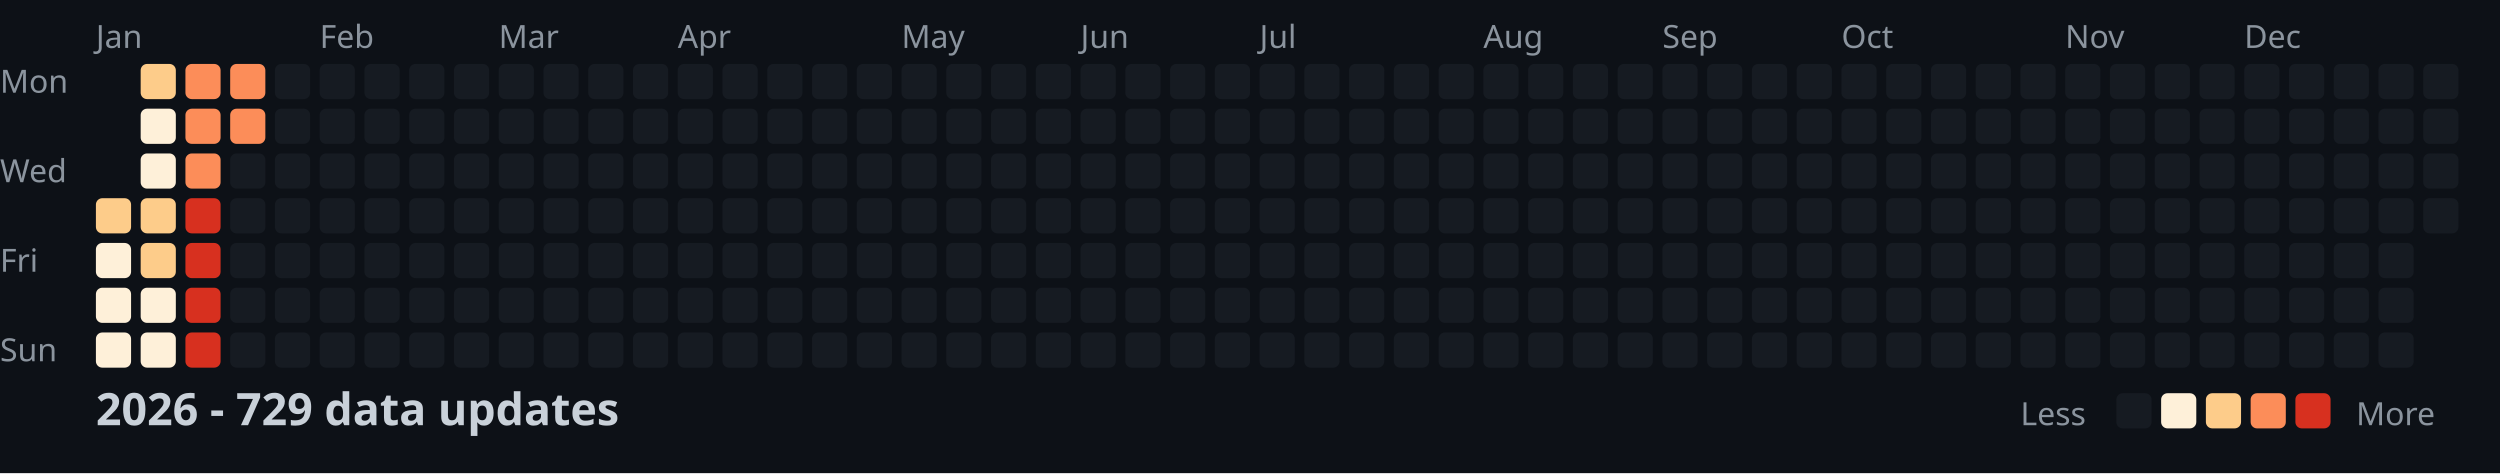
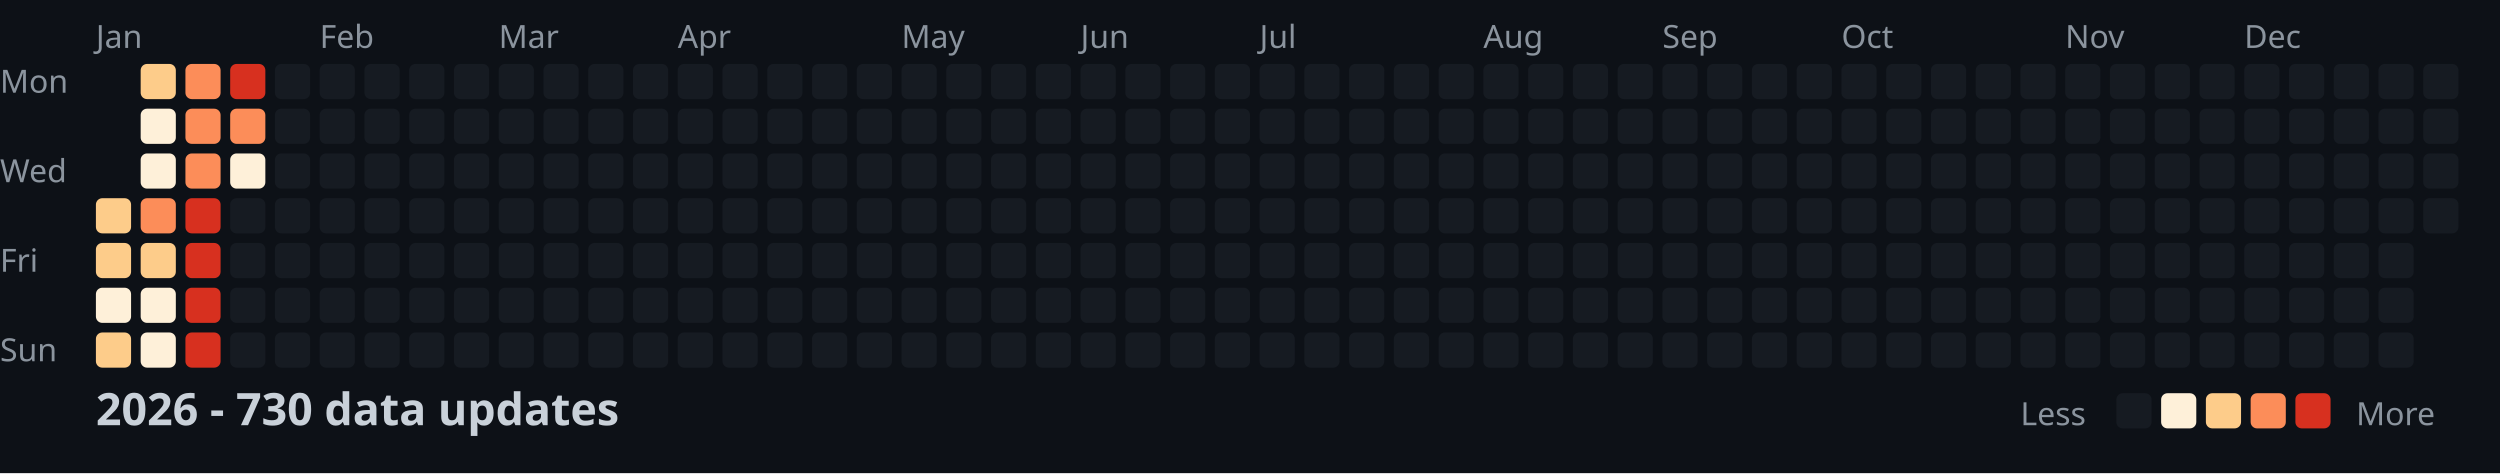
<svg xmlns="http://www.w3.org/2000/svg" width="782" height="148">
  <style>
    .month { font: 10px sans-serif; fill: #8b949e; }
    .day { font: 10px sans-serif; fill: #8b949e; }
    .title { font: bold 14px sans-serif; fill: #c9d1d9; }
    .legend { font: 10px sans-serif; fill: #8b949e; }
  </style>
  <rect width="100%" height="100%" fill="#0d1117" />
  <text x="0" y="29" class="day">Mon</text>
  <text x="0" y="57" class="day">Wed</text>
  <text x="0" y="85" class="day">Fri</text>
  <text x="0" y="113" class="day">Sun</text>
  <text x="30" y="15" class="month">Jan</text>
  <text x="100" y="15" class="month">Feb</text>
  <text x="156" y="15" class="month">Mar</text>
  <text x="212" y="15" class="month">Apr</text>
  <text x="282" y="15" class="month">May</text>
  <text x="338" y="15" class="month">Jun</text>
  <text x="394" y="15" class="month">Jul</text>
  <text x="464" y="15" class="month">Aug</text>
  <text x="520" y="15" class="month">Sep</text>
  <text x="576" y="15" class="month">Oct</text>
  <text x="646" y="15" class="month">Nov</text>
  <text x="702" y="15" class="month">Dec</text>
  <rect x="30" y="62" width="11" height="11" fill="#fdcc8a" rx="2" />
-   <rect x="30" y="76" width="11" height="11" fill="#fef0d9" rx="2" />
+   <rect x="30" y="76" width="11" height="11" fill="#fdcc8a" rx="2" />
  <rect x="30" y="90" width="11" height="11" fill="#fef0d9" rx="2" />
-   <rect x="30" y="104" width="11" height="11" fill="#fef0d9" rx="2" />
+   <rect x="30" y="104" width="11" height="11" fill="#fdcc8a" rx="2" />
  <rect x="44" y="20" width="11" height="11" fill="#fdcc8a" rx="2" />
  <rect x="44" y="34" width="11" height="11" fill="#fef0d9" rx="2" />
  <rect x="44" y="48" width="11" height="11" fill="#fef0d9" rx="2" />
-   <rect x="44" y="62" width="11" height="11" fill="#fdcc8a" rx="2" />
+   <rect x="44" y="62" width="11" height="11" fill="#fc8d59" rx="2" />
  <rect x="44" y="76" width="11" height="11" fill="#fdcc8a" rx="2" />
  <rect x="44" y="90" width="11" height="11" fill="#fef0d9" rx="2" />
  <rect x="44" y="104" width="11" height="11" fill="#fef0d9" rx="2" />
  <rect x="58" y="20" width="11" height="11" fill="#fc8d59" rx="2" />
  <rect x="58" y="34" width="11" height="11" fill="#fc8d59" rx="2" />
  <rect x="58" y="48" width="11" height="11" fill="#fc8d59" rx="2" />
  <rect x="58" y="62" width="11" height="11" fill="#d7301f" rx="2" />
  <rect x="58" y="76" width="11" height="11" fill="#d7301f" rx="2" />
  <rect x="58" y="90" width="11" height="11" fill="#d7301f" rx="2" />
  <rect x="58" y="104" width="11" height="11" fill="#d7301f" rx="2" />
-   <rect x="72" y="20" width="11" height="11" fill="#fc8d59" rx="2" />
+   <rect x="72" y="20" width="11" height="11" fill="#d7301f" rx="2" />
  <rect x="72" y="34" width="11" height="11" fill="#fc8d59" rx="2" />
-   <rect x="72" y="48" width="11" height="11" fill="#161b22" rx="2" />
+   <rect x="72" y="48" width="11" height="11" fill="#fef0d9" rx="2" />
  <rect x="72" y="62" width="11" height="11" fill="#161b22" rx="2" />
  <rect x="72" y="76" width="11" height="11" fill="#161b22" rx="2" />
  <rect x="72" y="90" width="11" height="11" fill="#161b22" rx="2" />
  <rect x="72" y="104" width="11" height="11" fill="#161b22" rx="2" />
  <rect x="86" y="20" width="11" height="11" fill="#161b22" rx="2" />
  <rect x="86" y="34" width="11" height="11" fill="#161b22" rx="2" />
  <rect x="86" y="48" width="11" height="11" fill="#161b22" rx="2" />
  <rect x="86" y="62" width="11" height="11" fill="#161b22" rx="2" />
  <rect x="86" y="76" width="11" height="11" fill="#161b22" rx="2" />
  <rect x="86" y="90" width="11" height="11" fill="#161b22" rx="2" />
  <rect x="86" y="104" width="11" height="11" fill="#161b22" rx="2" />
  <rect x="100" y="20" width="11" height="11" fill="#161b22" rx="2" />
  <rect x="100" y="34" width="11" height="11" fill="#161b22" rx="2" />
  <rect x="100" y="48" width="11" height="11" fill="#161b22" rx="2" />
  <rect x="100" y="62" width="11" height="11" fill="#161b22" rx="2" />
  <rect x="100" y="76" width="11" height="11" fill="#161b22" rx="2" />
  <rect x="100" y="90" width="11" height="11" fill="#161b22" rx="2" />
  <rect x="100" y="104" width="11" height="11" fill="#161b22" rx="2" />
  <rect x="114" y="20" width="11" height="11" fill="#161b22" rx="2" />
  <rect x="114" y="34" width="11" height="11" fill="#161b22" rx="2" />
  <rect x="114" y="48" width="11" height="11" fill="#161b22" rx="2" />
  <rect x="114" y="62" width="11" height="11" fill="#161b22" rx="2" />
  <rect x="114" y="76" width="11" height="11" fill="#161b22" rx="2" />
  <rect x="114" y="90" width="11" height="11" fill="#161b22" rx="2" />
  <rect x="114" y="104" width="11" height="11" fill="#161b22" rx="2" />
  <rect x="128" y="20" width="11" height="11" fill="#161b22" rx="2" />
  <rect x="128" y="34" width="11" height="11" fill="#161b22" rx="2" />
  <rect x="128" y="48" width="11" height="11" fill="#161b22" rx="2" />
  <rect x="128" y="62" width="11" height="11" fill="#161b22" rx="2" />
  <rect x="128" y="76" width="11" height="11" fill="#161b22" rx="2" />
  <rect x="128" y="90" width="11" height="11" fill="#161b22" rx="2" />
  <rect x="128" y="104" width="11" height="11" fill="#161b22" rx="2" />
  <rect x="142" y="20" width="11" height="11" fill="#161b22" rx="2" />
  <rect x="142" y="34" width="11" height="11" fill="#161b22" rx="2" />
  <rect x="142" y="48" width="11" height="11" fill="#161b22" rx="2" />
  <rect x="142" y="62" width="11" height="11" fill="#161b22" rx="2" />
  <rect x="142" y="76" width="11" height="11" fill="#161b22" rx="2" />
  <rect x="142" y="90" width="11" height="11" fill="#161b22" rx="2" />
  <rect x="142" y="104" width="11" height="11" fill="#161b22" rx="2" />
  <rect x="156" y="20" width="11" height="11" fill="#161b22" rx="2" />
  <rect x="156" y="34" width="11" height="11" fill="#161b22" rx="2" />
  <rect x="156" y="48" width="11" height="11" fill="#161b22" rx="2" />
  <rect x="156" y="62" width="11" height="11" fill="#161b22" rx="2" />
  <rect x="156" y="76" width="11" height="11" fill="#161b22" rx="2" />
  <rect x="156" y="90" width="11" height="11" fill="#161b22" rx="2" />
  <rect x="156" y="104" width="11" height="11" fill="#161b22" rx="2" />
  <rect x="170" y="20" width="11" height="11" fill="#161b22" rx="2" />
  <rect x="170" y="34" width="11" height="11" fill="#161b22" rx="2" />
  <rect x="170" y="48" width="11" height="11" fill="#161b22" rx="2" />
  <rect x="170" y="62" width="11" height="11" fill="#161b22" rx="2" />
  <rect x="170" y="76" width="11" height="11" fill="#161b22" rx="2" />
  <rect x="170" y="90" width="11" height="11" fill="#161b22" rx="2" />
  <rect x="170" y="104" width="11" height="11" fill="#161b22" rx="2" />
  <rect x="184" y="20" width="11" height="11" fill="#161b22" rx="2" />
  <rect x="184" y="34" width="11" height="11" fill="#161b22" rx="2" />
  <rect x="184" y="48" width="11" height="11" fill="#161b22" rx="2" />
  <rect x="184" y="62" width="11" height="11" fill="#161b22" rx="2" />
  <rect x="184" y="76" width="11" height="11" fill="#161b22" rx="2" />
  <rect x="184" y="90" width="11" height="11" fill="#161b22" rx="2" />
  <rect x="184" y="104" width="11" height="11" fill="#161b22" rx="2" />
  <rect x="198" y="20" width="11" height="11" fill="#161b22" rx="2" />
  <rect x="198" y="34" width="11" height="11" fill="#161b22" rx="2" />
  <rect x="198" y="48" width="11" height="11" fill="#161b22" rx="2" />
  <rect x="198" y="62" width="11" height="11" fill="#161b22" rx="2" />
  <rect x="198" y="76" width="11" height="11" fill="#161b22" rx="2" />
  <rect x="198" y="90" width="11" height="11" fill="#161b22" rx="2" />
  <rect x="198" y="104" width="11" height="11" fill="#161b22" rx="2" />
  <rect x="212" y="20" width="11" height="11" fill="#161b22" rx="2" />
  <rect x="212" y="34" width="11" height="11" fill="#161b22" rx="2" />
  <rect x="212" y="48" width="11" height="11" fill="#161b22" rx="2" />
  <rect x="212" y="62" width="11" height="11" fill="#161b22" rx="2" />
  <rect x="212" y="76" width="11" height="11" fill="#161b22" rx="2" />
  <rect x="212" y="90" width="11" height="11" fill="#161b22" rx="2" />
  <rect x="212" y="104" width="11" height="11" fill="#161b22" rx="2" />
  <rect x="226" y="20" width="11" height="11" fill="#161b22" rx="2" />
  <rect x="226" y="34" width="11" height="11" fill="#161b22" rx="2" />
  <rect x="226" y="48" width="11" height="11" fill="#161b22" rx="2" />
  <rect x="226" y="62" width="11" height="11" fill="#161b22" rx="2" />
  <rect x="226" y="76" width="11" height="11" fill="#161b22" rx="2" />
  <rect x="226" y="90" width="11" height="11" fill="#161b22" rx="2" />
  <rect x="226" y="104" width="11" height="11" fill="#161b22" rx="2" />
  <rect x="240" y="20" width="11" height="11" fill="#161b22" rx="2" />
  <rect x="240" y="34" width="11" height="11" fill="#161b22" rx="2" />
  <rect x="240" y="48" width="11" height="11" fill="#161b22" rx="2" />
  <rect x="240" y="62" width="11" height="11" fill="#161b22" rx="2" />
  <rect x="240" y="76" width="11" height="11" fill="#161b22" rx="2" />
  <rect x="240" y="90" width="11" height="11" fill="#161b22" rx="2" />
  <rect x="240" y="104" width="11" height="11" fill="#161b22" rx="2" />
  <rect x="254" y="20" width="11" height="11" fill="#161b22" rx="2" />
  <rect x="254" y="34" width="11" height="11" fill="#161b22" rx="2" />
  <rect x="254" y="48" width="11" height="11" fill="#161b22" rx="2" />
  <rect x="254" y="62" width="11" height="11" fill="#161b22" rx="2" />
  <rect x="254" y="76" width="11" height="11" fill="#161b22" rx="2" />
  <rect x="254" y="90" width="11" height="11" fill="#161b22" rx="2" />
  <rect x="254" y="104" width="11" height="11" fill="#161b22" rx="2" />
  <rect x="268" y="20" width="11" height="11" fill="#161b22" rx="2" />
  <rect x="268" y="34" width="11" height="11" fill="#161b22" rx="2" />
  <rect x="268" y="48" width="11" height="11" fill="#161b22" rx="2" />
  <rect x="268" y="62" width="11" height="11" fill="#161b22" rx="2" />
  <rect x="268" y="76" width="11" height="11" fill="#161b22" rx="2" />
  <rect x="268" y="90" width="11" height="11" fill="#161b22" rx="2" />
  <rect x="268" y="104" width="11" height="11" fill="#161b22" rx="2" />
  <rect x="282" y="20" width="11" height="11" fill="#161b22" rx="2" />
  <rect x="282" y="34" width="11" height="11" fill="#161b22" rx="2" />
  <rect x="282" y="48" width="11" height="11" fill="#161b22" rx="2" />
  <rect x="282" y="62" width="11" height="11" fill="#161b22" rx="2" />
  <rect x="282" y="76" width="11" height="11" fill="#161b22" rx="2" />
  <rect x="282" y="90" width="11" height="11" fill="#161b22" rx="2" />
  <rect x="282" y="104" width="11" height="11" fill="#161b22" rx="2" />
  <rect x="296" y="20" width="11" height="11" fill="#161b22" rx="2" />
  <rect x="296" y="34" width="11" height="11" fill="#161b22" rx="2" />
  <rect x="296" y="48" width="11" height="11" fill="#161b22" rx="2" />
  <rect x="296" y="62" width="11" height="11" fill="#161b22" rx="2" />
  <rect x="296" y="76" width="11" height="11" fill="#161b22" rx="2" />
  <rect x="296" y="90" width="11" height="11" fill="#161b22" rx="2" />
  <rect x="296" y="104" width="11" height="11" fill="#161b22" rx="2" />
  <rect x="310" y="20" width="11" height="11" fill="#161b22" rx="2" />
  <rect x="310" y="34" width="11" height="11" fill="#161b22" rx="2" />
  <rect x="310" y="48" width="11" height="11" fill="#161b22" rx="2" />
  <rect x="310" y="62" width="11" height="11" fill="#161b22" rx="2" />
  <rect x="310" y="76" width="11" height="11" fill="#161b22" rx="2" />
  <rect x="310" y="90" width="11" height="11" fill="#161b22" rx="2" />
  <rect x="310" y="104" width="11" height="11" fill="#161b22" rx="2" />
  <rect x="324" y="20" width="11" height="11" fill="#161b22" rx="2" />
  <rect x="324" y="34" width="11" height="11" fill="#161b22" rx="2" />
  <rect x="324" y="48" width="11" height="11" fill="#161b22" rx="2" />
  <rect x="324" y="62" width="11" height="11" fill="#161b22" rx="2" />
  <rect x="324" y="76" width="11" height="11" fill="#161b22" rx="2" />
  <rect x="324" y="90" width="11" height="11" fill="#161b22" rx="2" />
  <rect x="324" y="104" width="11" height="11" fill="#161b22" rx="2" />
  <rect x="338" y="20" width="11" height="11" fill="#161b22" rx="2" />
  <rect x="338" y="34" width="11" height="11" fill="#161b22" rx="2" />
  <rect x="338" y="48" width="11" height="11" fill="#161b22" rx="2" />
  <rect x="338" y="62" width="11" height="11" fill="#161b22" rx="2" />
  <rect x="338" y="76" width="11" height="11" fill="#161b22" rx="2" />
  <rect x="338" y="90" width="11" height="11" fill="#161b22" rx="2" />
  <rect x="338" y="104" width="11" height="11" fill="#161b22" rx="2" />
  <rect x="352" y="20" width="11" height="11" fill="#161b22" rx="2" />
  <rect x="352" y="34" width="11" height="11" fill="#161b22" rx="2" />
  <rect x="352" y="48" width="11" height="11" fill="#161b22" rx="2" />
  <rect x="352" y="62" width="11" height="11" fill="#161b22" rx="2" />
  <rect x="352" y="76" width="11" height="11" fill="#161b22" rx="2" />
  <rect x="352" y="90" width="11" height="11" fill="#161b22" rx="2" />
  <rect x="352" y="104" width="11" height="11" fill="#161b22" rx="2" />
  <rect x="366" y="20" width="11" height="11" fill="#161b22" rx="2" />
  <rect x="366" y="34" width="11" height="11" fill="#161b22" rx="2" />
  <rect x="366" y="48" width="11" height="11" fill="#161b22" rx="2" />
  <rect x="366" y="62" width="11" height="11" fill="#161b22" rx="2" />
  <rect x="366" y="76" width="11" height="11" fill="#161b22" rx="2" />
  <rect x="366" y="90" width="11" height="11" fill="#161b22" rx="2" />
  <rect x="366" y="104" width="11" height="11" fill="#161b22" rx="2" />
  <rect x="380" y="20" width="11" height="11" fill="#161b22" rx="2" />
  <rect x="380" y="34" width="11" height="11" fill="#161b22" rx="2" />
  <rect x="380" y="48" width="11" height="11" fill="#161b22" rx="2" />
  <rect x="380" y="62" width="11" height="11" fill="#161b22" rx="2" />
  <rect x="380" y="76" width="11" height="11" fill="#161b22" rx="2" />
  <rect x="380" y="90" width="11" height="11" fill="#161b22" rx="2" />
  <rect x="380" y="104" width="11" height="11" fill="#161b22" rx="2" />
  <rect x="394" y="20" width="11" height="11" fill="#161b22" rx="2" />
  <rect x="394" y="34" width="11" height="11" fill="#161b22" rx="2" />
  <rect x="394" y="48" width="11" height="11" fill="#161b22" rx="2" />
  <rect x="394" y="62" width="11" height="11" fill="#161b22" rx="2" />
  <rect x="394" y="76" width="11" height="11" fill="#161b22" rx="2" />
  <rect x="394" y="90" width="11" height="11" fill="#161b22" rx="2" />
  <rect x="394" y="104" width="11" height="11" fill="#161b22" rx="2" />
  <rect x="408" y="20" width="11" height="11" fill="#161b22" rx="2" />
  <rect x="408" y="34" width="11" height="11" fill="#161b22" rx="2" />
  <rect x="408" y="48" width="11" height="11" fill="#161b22" rx="2" />
  <rect x="408" y="62" width="11" height="11" fill="#161b22" rx="2" />
  <rect x="408" y="76" width="11" height="11" fill="#161b22" rx="2" />
  <rect x="408" y="90" width="11" height="11" fill="#161b22" rx="2" />
  <rect x="408" y="104" width="11" height="11" fill="#161b22" rx="2" />
  <rect x="422" y="20" width="11" height="11" fill="#161b22" rx="2" />
  <rect x="422" y="34" width="11" height="11" fill="#161b22" rx="2" />
  <rect x="422" y="48" width="11" height="11" fill="#161b22" rx="2" />
  <rect x="422" y="62" width="11" height="11" fill="#161b22" rx="2" />
  <rect x="422" y="76" width="11" height="11" fill="#161b22" rx="2" />
  <rect x="422" y="90" width="11" height="11" fill="#161b22" rx="2" />
  <rect x="422" y="104" width="11" height="11" fill="#161b22" rx="2" />
  <rect x="436" y="20" width="11" height="11" fill="#161b22" rx="2" />
  <rect x="436" y="34" width="11" height="11" fill="#161b22" rx="2" />
  <rect x="436" y="48" width="11" height="11" fill="#161b22" rx="2" />
  <rect x="436" y="62" width="11" height="11" fill="#161b22" rx="2" />
  <rect x="436" y="76" width="11" height="11" fill="#161b22" rx="2" />
  <rect x="436" y="90" width="11" height="11" fill="#161b22" rx="2" />
  <rect x="436" y="104" width="11" height="11" fill="#161b22" rx="2" />
  <rect x="450" y="20" width="11" height="11" fill="#161b22" rx="2" />
  <rect x="450" y="34" width="11" height="11" fill="#161b22" rx="2" />
  <rect x="450" y="48" width="11" height="11" fill="#161b22" rx="2" />
  <rect x="450" y="62" width="11" height="11" fill="#161b22" rx="2" />
  <rect x="450" y="76" width="11" height="11" fill="#161b22" rx="2" />
  <rect x="450" y="90" width="11" height="11" fill="#161b22" rx="2" />
  <rect x="450" y="104" width="11" height="11" fill="#161b22" rx="2" />
  <rect x="464" y="20" width="11" height="11" fill="#161b22" rx="2" />
  <rect x="464" y="34" width="11" height="11" fill="#161b22" rx="2" />
  <rect x="464" y="48" width="11" height="11" fill="#161b22" rx="2" />
  <rect x="464" y="62" width="11" height="11" fill="#161b22" rx="2" />
  <rect x="464" y="76" width="11" height="11" fill="#161b22" rx="2" />
  <rect x="464" y="90" width="11" height="11" fill="#161b22" rx="2" />
  <rect x="464" y="104" width="11" height="11" fill="#161b22" rx="2" />
  <rect x="478" y="20" width="11" height="11" fill="#161b22" rx="2" />
  <rect x="478" y="34" width="11" height="11" fill="#161b22" rx="2" />
  <rect x="478" y="48" width="11" height="11" fill="#161b22" rx="2" />
  <rect x="478" y="62" width="11" height="11" fill="#161b22" rx="2" />
  <rect x="478" y="76" width="11" height="11" fill="#161b22" rx="2" />
  <rect x="478" y="90" width="11" height="11" fill="#161b22" rx="2" />
  <rect x="478" y="104" width="11" height="11" fill="#161b22" rx="2" />
  <rect x="492" y="20" width="11" height="11" fill="#161b22" rx="2" />
  <rect x="492" y="34" width="11" height="11" fill="#161b22" rx="2" />
  <rect x="492" y="48" width="11" height="11" fill="#161b22" rx="2" />
  <rect x="492" y="62" width="11" height="11" fill="#161b22" rx="2" />
  <rect x="492" y="76" width="11" height="11" fill="#161b22" rx="2" />
  <rect x="492" y="90" width="11" height="11" fill="#161b22" rx="2" />
  <rect x="492" y="104" width="11" height="11" fill="#161b22" rx="2" />
  <rect x="506" y="20" width="11" height="11" fill="#161b22" rx="2" />
  <rect x="506" y="34" width="11" height="11" fill="#161b22" rx="2" />
  <rect x="506" y="48" width="11" height="11" fill="#161b22" rx="2" />
  <rect x="506" y="62" width="11" height="11" fill="#161b22" rx="2" />
  <rect x="506" y="76" width="11" height="11" fill="#161b22" rx="2" />
  <rect x="506" y="90" width="11" height="11" fill="#161b22" rx="2" />
  <rect x="506" y="104" width="11" height="11" fill="#161b22" rx="2" />
  <rect x="520" y="20" width="11" height="11" fill="#161b22" rx="2" />
  <rect x="520" y="34" width="11" height="11" fill="#161b22" rx="2" />
  <rect x="520" y="48" width="11" height="11" fill="#161b22" rx="2" />
  <rect x="520" y="62" width="11" height="11" fill="#161b22" rx="2" />
  <rect x="520" y="76" width="11" height="11" fill="#161b22" rx="2" />
  <rect x="520" y="90" width="11" height="11" fill="#161b22" rx="2" />
  <rect x="520" y="104" width="11" height="11" fill="#161b22" rx="2" />
  <rect x="534" y="20" width="11" height="11" fill="#161b22" rx="2" />
  <rect x="534" y="34" width="11" height="11" fill="#161b22" rx="2" />
  <rect x="534" y="48" width="11" height="11" fill="#161b22" rx="2" />
  <rect x="534" y="62" width="11" height="11" fill="#161b22" rx="2" />
  <rect x="534" y="76" width="11" height="11" fill="#161b22" rx="2" />
  <rect x="534" y="90" width="11" height="11" fill="#161b22" rx="2" />
  <rect x="534" y="104" width="11" height="11" fill="#161b22" rx="2" />
  <rect x="548" y="20" width="11" height="11" fill="#161b22" rx="2" />
  <rect x="548" y="34" width="11" height="11" fill="#161b22" rx="2" />
  <rect x="548" y="48" width="11" height="11" fill="#161b22" rx="2" />
  <rect x="548" y="62" width="11" height="11" fill="#161b22" rx="2" />
  <rect x="548" y="76" width="11" height="11" fill="#161b22" rx="2" />
  <rect x="548" y="90" width="11" height="11" fill="#161b22" rx="2" />
  <rect x="548" y="104" width="11" height="11" fill="#161b22" rx="2" />
  <rect x="562" y="20" width="11" height="11" fill="#161b22" rx="2" />
  <rect x="562" y="34" width="11" height="11" fill="#161b22" rx="2" />
  <rect x="562" y="48" width="11" height="11" fill="#161b22" rx="2" />
  <rect x="562" y="62" width="11" height="11" fill="#161b22" rx="2" />
  <rect x="562" y="76" width="11" height="11" fill="#161b22" rx="2" />
  <rect x="562" y="90" width="11" height="11" fill="#161b22" rx="2" />
  <rect x="562" y="104" width="11" height="11" fill="#161b22" rx="2" />
  <rect x="576" y="20" width="11" height="11" fill="#161b22" rx="2" />
  <rect x="576" y="34" width="11" height="11" fill="#161b22" rx="2" />
  <rect x="576" y="48" width="11" height="11" fill="#161b22" rx="2" />
  <rect x="576" y="62" width="11" height="11" fill="#161b22" rx="2" />
  <rect x="576" y="76" width="11" height="11" fill="#161b22" rx="2" />
  <rect x="576" y="90" width="11" height="11" fill="#161b22" rx="2" />
  <rect x="576" y="104" width="11" height="11" fill="#161b22" rx="2" />
  <rect x="590" y="20" width="11" height="11" fill="#161b22" rx="2" />
  <rect x="590" y="34" width="11" height="11" fill="#161b22" rx="2" />
  <rect x="590" y="48" width="11" height="11" fill="#161b22" rx="2" />
  <rect x="590" y="62" width="11" height="11" fill="#161b22" rx="2" />
  <rect x="590" y="76" width="11" height="11" fill="#161b22" rx="2" />
  <rect x="590" y="90" width="11" height="11" fill="#161b22" rx="2" />
  <rect x="590" y="104" width="11" height="11" fill="#161b22" rx="2" />
  <rect x="604" y="20" width="11" height="11" fill="#161b22" rx="2" />
  <rect x="604" y="34" width="11" height="11" fill="#161b22" rx="2" />
  <rect x="604" y="48" width="11" height="11" fill="#161b22" rx="2" />
  <rect x="604" y="62" width="11" height="11" fill="#161b22" rx="2" />
  <rect x="604" y="76" width="11" height="11" fill="#161b22" rx="2" />
  <rect x="604" y="90" width="11" height="11" fill="#161b22" rx="2" />
  <rect x="604" y="104" width="11" height="11" fill="#161b22" rx="2" />
  <rect x="618" y="20" width="11" height="11" fill="#161b22" rx="2" />
  <rect x="618" y="34" width="11" height="11" fill="#161b22" rx="2" />
  <rect x="618" y="48" width="11" height="11" fill="#161b22" rx="2" />
  <rect x="618" y="62" width="11" height="11" fill="#161b22" rx="2" />
  <rect x="618" y="76" width="11" height="11" fill="#161b22" rx="2" />
  <rect x="618" y="90" width="11" height="11" fill="#161b22" rx="2" />
  <rect x="618" y="104" width="11" height="11" fill="#161b22" rx="2" />
  <rect x="632" y="20" width="11" height="11" fill="#161b22" rx="2" />
  <rect x="632" y="34" width="11" height="11" fill="#161b22" rx="2" />
  <rect x="632" y="48" width="11" height="11" fill="#161b22" rx="2" />
  <rect x="632" y="62" width="11" height="11" fill="#161b22" rx="2" />
  <rect x="632" y="76" width="11" height="11" fill="#161b22" rx="2" />
  <rect x="632" y="90" width="11" height="11" fill="#161b22" rx="2" />
  <rect x="632" y="104" width="11" height="11" fill="#161b22" rx="2" />
  <rect x="646" y="20" width="11" height="11" fill="#161b22" rx="2" />
  <rect x="646" y="34" width="11" height="11" fill="#161b22" rx="2" />
  <rect x="646" y="48" width="11" height="11" fill="#161b22" rx="2" />
  <rect x="646" y="62" width="11" height="11" fill="#161b22" rx="2" />
  <rect x="646" y="76" width="11" height="11" fill="#161b22" rx="2" />
  <rect x="646" y="90" width="11" height="11" fill="#161b22" rx="2" />
  <rect x="646" y="104" width="11" height="11" fill="#161b22" rx="2" />
  <rect x="660" y="20" width="11" height="11" fill="#161b22" rx="2" />
  <rect x="660" y="34" width="11" height="11" fill="#161b22" rx="2" />
  <rect x="660" y="48" width="11" height="11" fill="#161b22" rx="2" />
  <rect x="660" y="62" width="11" height="11" fill="#161b22" rx="2" />
  <rect x="660" y="76" width="11" height="11" fill="#161b22" rx="2" />
  <rect x="660" y="90" width="11" height="11" fill="#161b22" rx="2" />
  <rect x="660" y="104" width="11" height="11" fill="#161b22" rx="2" />
  <rect x="674" y="20" width="11" height="11" fill="#161b22" rx="2" />
  <rect x="674" y="34" width="11" height="11" fill="#161b22" rx="2" />
  <rect x="674" y="48" width="11" height="11" fill="#161b22" rx="2" />
  <rect x="674" y="62" width="11" height="11" fill="#161b22" rx="2" />
  <rect x="674" y="76" width="11" height="11" fill="#161b22" rx="2" />
  <rect x="674" y="90" width="11" height="11" fill="#161b22" rx="2" />
  <rect x="674" y="104" width="11" height="11" fill="#161b22" rx="2" />
  <rect x="688" y="20" width="11" height="11" fill="#161b22" rx="2" />
  <rect x="688" y="34" width="11" height="11" fill="#161b22" rx="2" />
  <rect x="688" y="48" width="11" height="11" fill="#161b22" rx="2" />
  <rect x="688" y="62" width="11" height="11" fill="#161b22" rx="2" />
  <rect x="688" y="76" width="11" height="11" fill="#161b22" rx="2" />
  <rect x="688" y="90" width="11" height="11" fill="#161b22" rx="2" />
  <rect x="688" y="104" width="11" height="11" fill="#161b22" rx="2" />
  <rect x="702" y="20" width="11" height="11" fill="#161b22" rx="2" />
  <rect x="702" y="34" width="11" height="11" fill="#161b22" rx="2" />
  <rect x="702" y="48" width="11" height="11" fill="#161b22" rx="2" />
  <rect x="702" y="62" width="11" height="11" fill="#161b22" rx="2" />
  <rect x="702" y="76" width="11" height="11" fill="#161b22" rx="2" />
  <rect x="702" y="90" width="11" height="11" fill="#161b22" rx="2" />
  <rect x="702" y="104" width="11" height="11" fill="#161b22" rx="2" />
  <rect x="716" y="20" width="11" height="11" fill="#161b22" rx="2" />
  <rect x="716" y="34" width="11" height="11" fill="#161b22" rx="2" />
  <rect x="716" y="48" width="11" height="11" fill="#161b22" rx="2" />
  <rect x="716" y="62" width="11" height="11" fill="#161b22" rx="2" />
  <rect x="716" y="76" width="11" height="11" fill="#161b22" rx="2" />
  <rect x="716" y="90" width="11" height="11" fill="#161b22" rx="2" />
  <rect x="716" y="104" width="11" height="11" fill="#161b22" rx="2" />
  <rect x="730" y="20" width="11" height="11" fill="#161b22" rx="2" />
  <rect x="730" y="34" width="11" height="11" fill="#161b22" rx="2" />
  <rect x="730" y="48" width="11" height="11" fill="#161b22" rx="2" />
  <rect x="730" y="62" width="11" height="11" fill="#161b22" rx="2" />
  <rect x="730" y="76" width="11" height="11" fill="#161b22" rx="2" />
  <rect x="730" y="90" width="11" height="11" fill="#161b22" rx="2" />
  <rect x="730" y="104" width="11" height="11" fill="#161b22" rx="2" />
  <rect x="744" y="20" width="11" height="11" fill="#161b22" rx="2" />
  <rect x="744" y="34" width="11" height="11" fill="#161b22" rx="2" />
  <rect x="744" y="48" width="11" height="11" fill="#161b22" rx="2" />
  <rect x="744" y="62" width="11" height="11" fill="#161b22" rx="2" />
  <rect x="744" y="76" width="11" height="11" fill="#161b22" rx="2" />
  <rect x="744" y="90" width="11" height="11" fill="#161b22" rx="2" />
  <rect x="744" y="104" width="11" height="11" fill="#161b22" rx="2" />
  <rect x="758" y="20" width="11" height="11" fill="#161b22" rx="2" />
  <rect x="758" y="34" width="11" height="11" fill="#161b22" rx="2" />
  <rect x="758" y="48" width="11" height="11" fill="#161b22" rx="2" />
  <rect x="758" y="62" width="11" height="11" fill="#161b22" rx="2" />
-   <text x="30" y="133" class="title">2026 - 729 data updates</text>
+   <text x="30" y="133" class="title">2026 - 730 data updates</text>
  <text x="632" y="133" class="legend">Less</text>
  <rect x="662" y="123" width="11" height="11" fill="#161b22" rx="2" />
  <rect x="676" y="123" width="11" height="11" fill="#fef0d9" rx="2" />
  <rect x="690" y="123" width="11" height="11" fill="#fdcc8a" rx="2" />
  <rect x="704" y="123" width="11" height="11" fill="#fc8d59" rx="2" />
  <rect x="718" y="123" width="11" height="11" fill="#d7301f" rx="2" />
  <text x="737" y="133" class="legend">More</text>
</svg>
